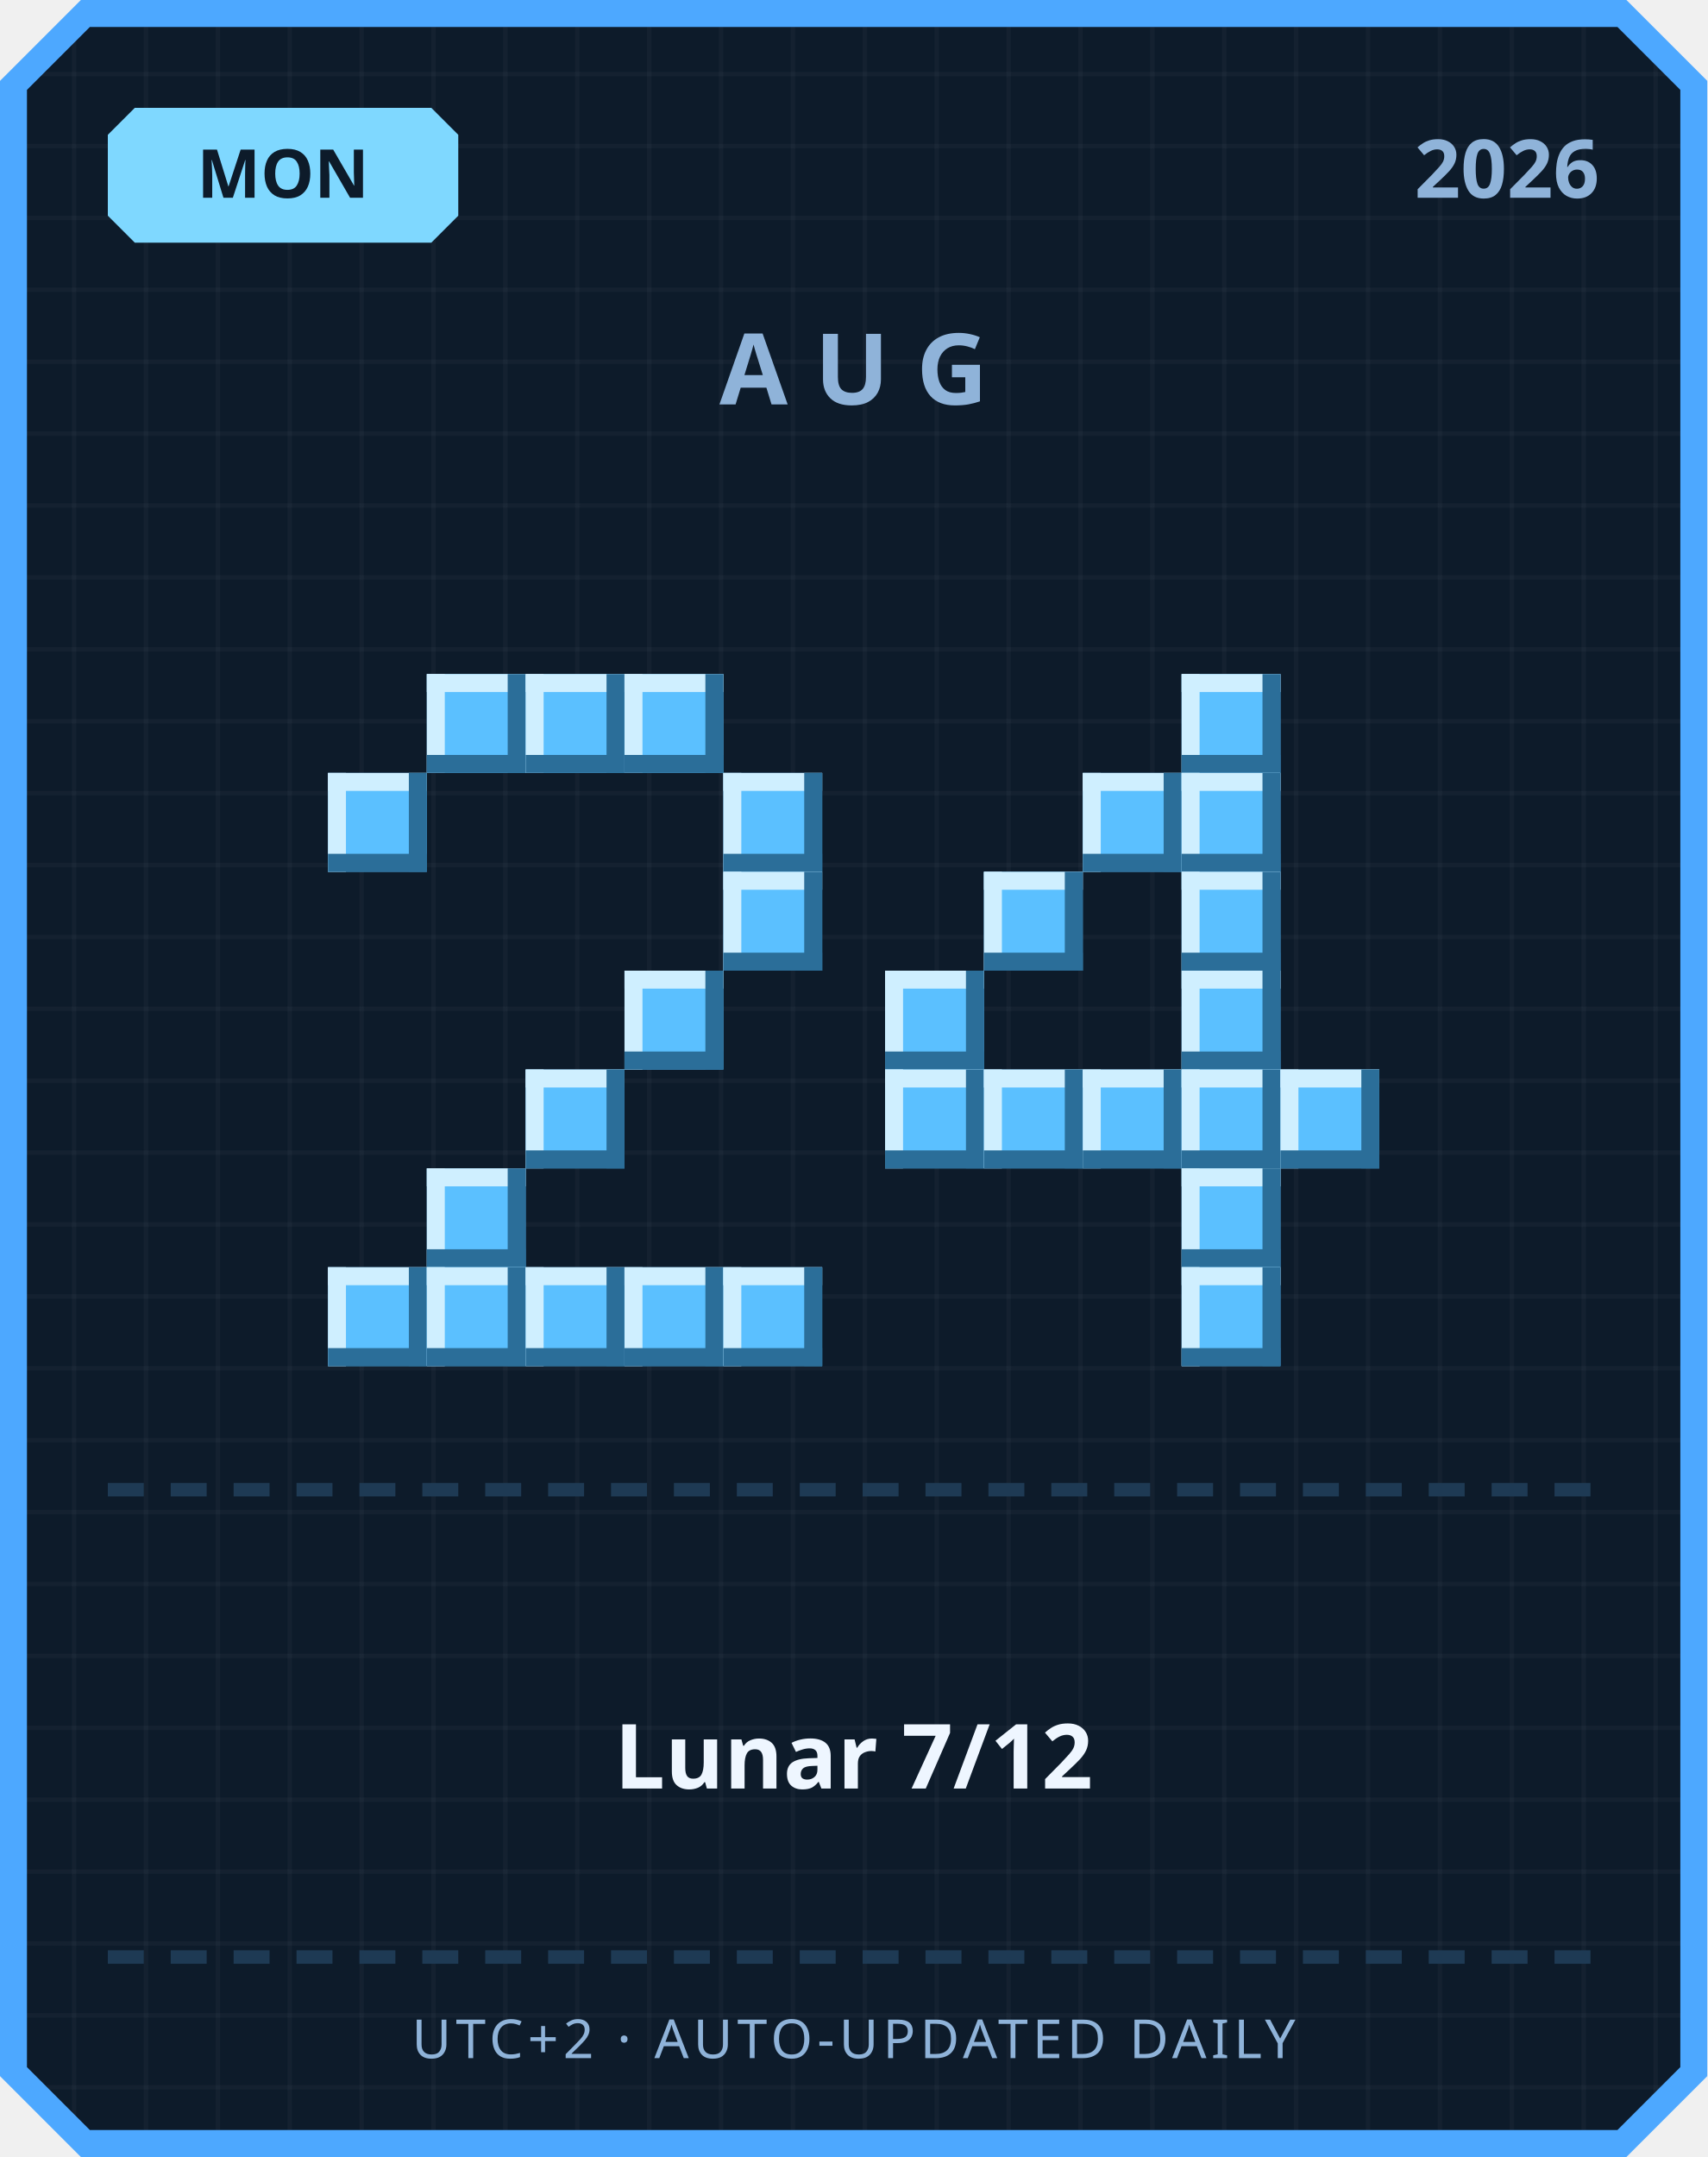
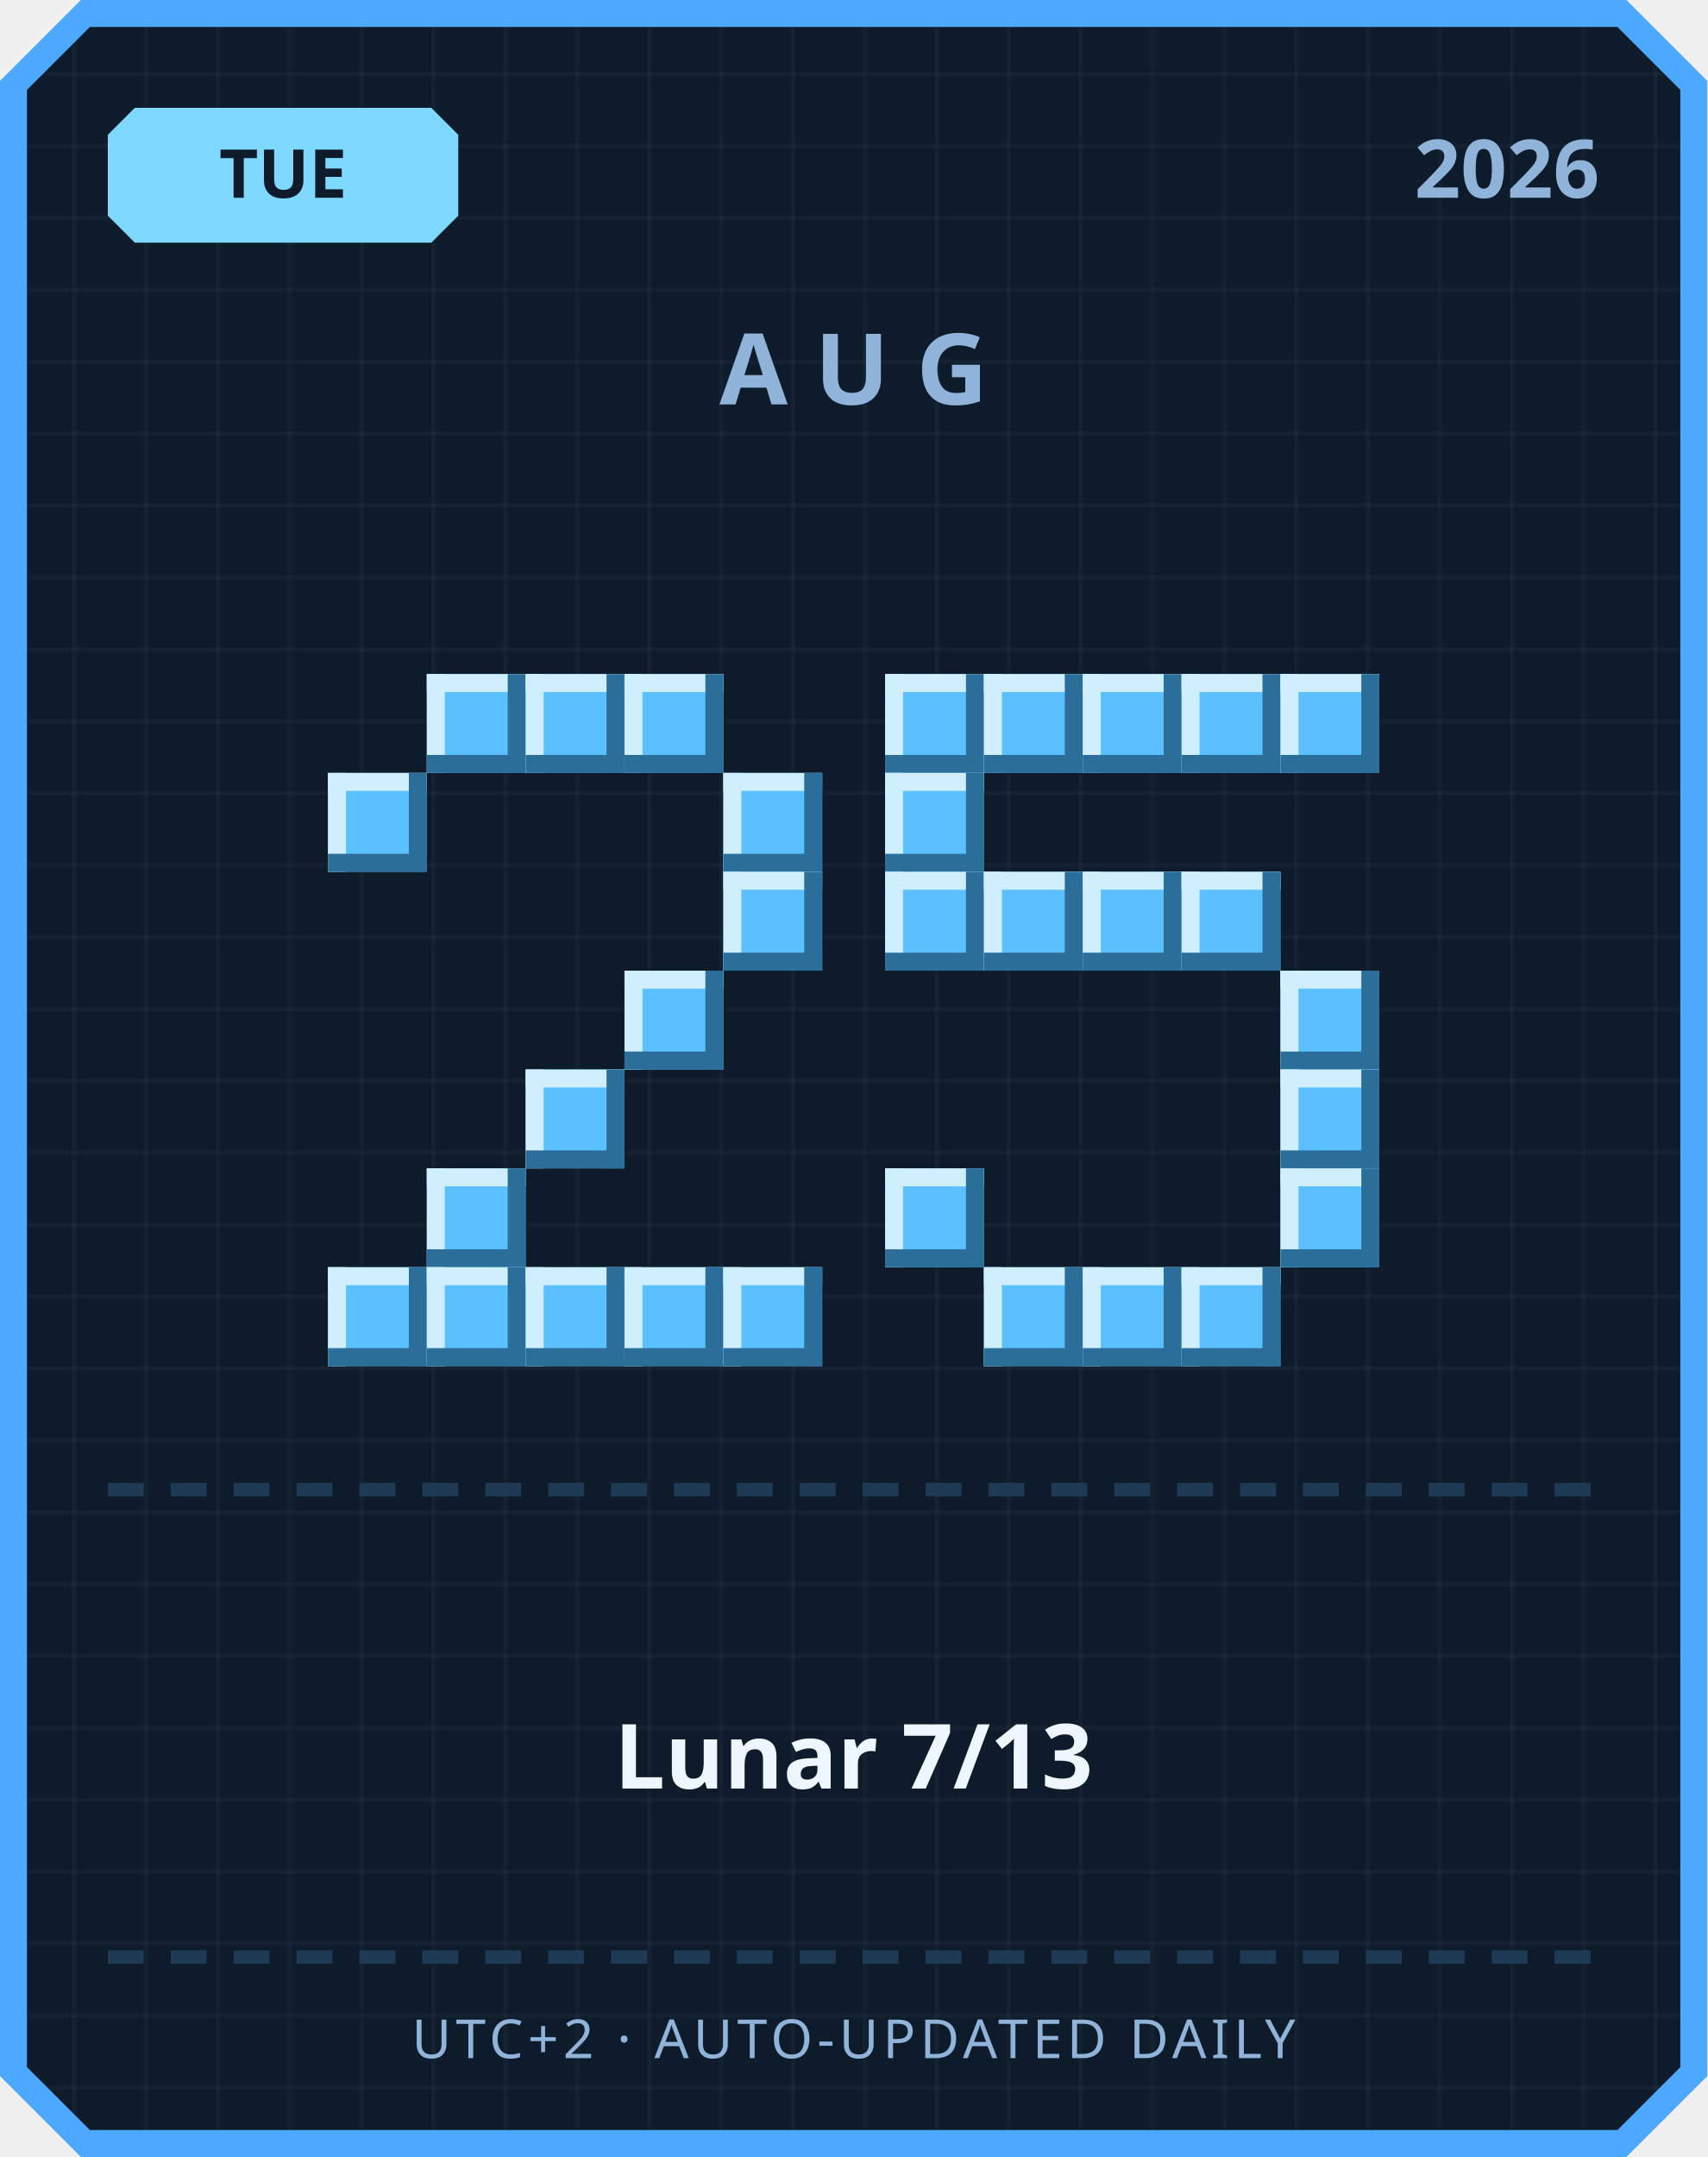
<svg xmlns="http://www.w3.org/2000/svg" width="380" height="480" viewBox="0 0 380 480">
  <defs>
    <pattern id="grid" width="16" height="16" patternUnits="userSpaceOnUse">
      <rect width="16" height="16" fill="#0d1b2a" />
      <rect width="1" height="16" fill="#ffffff" opacity="0.03" />
      <rect width="16" height="1" fill="#ffffff" opacity="0.03" />
    </pattern>
  </defs>
  <path d="M 18,0 L 362,0 L 380,18 L 380,462 L 362,480 L 18,480 L 0,462 L 0,18 Z" fill="#4da8ff" />
  <path d="M 20,6 L 360,6 L 374,20 L 374,460 L 360,474 L 20,474 L 6,460 L 6,20 Z" fill="url(#grid)" />
  <path d="M 30,24 L 96,24 L 102,30 L 102,48 L 96,54 L 30,54 L 24,48 L 24,30 Z" fill="#7fd8ff" />
-   <text x="63" y="44" text-anchor="middle" font-family="'Segoe UI', sans-serif" font-size="15" font-weight="700" fill="#0d1b2a">MON</text>
+   <text x="63" y="44" text-anchor="middle" font-family="'Segoe UI', sans-serif" font-size="15" font-weight="700" fill="#0d1b2a">TUE</text>
  <text x="356" y="44" text-anchor="end" font-family="'Segoe UI', sans-serif" font-size="18" font-weight="700" fill="#8fb3d9">2026</text>
  <text x="190" y="90" text-anchor="middle" font-family="'Segoe UI', sans-serif" font-size="22" font-weight="700" letter-spacing="6" fill="#8fb3d9">AUG</text>
  <rect x="95" y="150" width="22" height="22" fill="#5bc0ff" />
  <rect x="95" y="150" width="22" height="4" fill="#cfefff" />
  <rect x="95" y="150" width="4" height="22" fill="#cfefff" />
  <rect x="95" y="168" width="22" height="4" fill="#2b6e99" />
  <rect x="113" y="150" width="4" height="22" fill="#2b6e99" />
  <rect x="117" y="150" width="22" height="22" fill="#5bc0ff" />
  <rect x="117" y="150" width="22" height="4" fill="#cfefff" />
  <rect x="117" y="150" width="4" height="22" fill="#cfefff" />
  <rect x="117" y="168" width="22" height="4" fill="#2b6e99" />
  <rect x="135" y="150" width="4" height="22" fill="#2b6e99" />
  <rect x="139" y="150" width="22" height="22" fill="#5bc0ff" />
  <rect x="139" y="150" width="22" height="4" fill="#cfefff" />
  <rect x="139" y="150" width="4" height="22" fill="#cfefff" />
  <rect x="139" y="168" width="22" height="4" fill="#2b6e99" />
  <rect x="157" y="150" width="4" height="22" fill="#2b6e99" />
  <rect x="73" y="172" width="22" height="22" fill="#5bc0ff" />
  <rect x="73" y="172" width="22" height="4" fill="#cfefff" />
  <rect x="73" y="172" width="4" height="22" fill="#cfefff" />
  <rect x="73" y="190" width="22" height="4" fill="#2b6e99" />
  <rect x="91" y="172" width="4" height="22" fill="#2b6e99" />
  <rect x="161" y="172" width="22" height="22" fill="#5bc0ff" />
  <rect x="161" y="172" width="22" height="4" fill="#cfefff" />
  <rect x="161" y="172" width="4" height="22" fill="#cfefff" />
  <rect x="161" y="190" width="22" height="4" fill="#2b6e99" />
  <rect x="179" y="172" width="4" height="22" fill="#2b6e99" />
  <rect x="161" y="194" width="22" height="22" fill="#5bc0ff" />
  <rect x="161" y="194" width="22" height="4" fill="#cfefff" />
  <rect x="161" y="194" width="4" height="22" fill="#cfefff" />
  <rect x="161" y="212" width="22" height="4" fill="#2b6e99" />
  <rect x="179" y="194" width="4" height="22" fill="#2b6e99" />
  <rect x="139" y="216" width="22" height="22" fill="#5bc0ff" />
  <rect x="139" y="216" width="22" height="4" fill="#cfefff" />
  <rect x="139" y="216" width="4" height="22" fill="#cfefff" />
  <rect x="139" y="234" width="22" height="4" fill="#2b6e99" />
  <rect x="157" y="216" width="4" height="22" fill="#2b6e99" />
  <rect x="117" y="238" width="22" height="22" fill="#5bc0ff" />
  <rect x="117" y="238" width="22" height="4" fill="#cfefff" />
  <rect x="117" y="238" width="4" height="22" fill="#cfefff" />
  <rect x="117" y="256" width="22" height="4" fill="#2b6e99" />
  <rect x="135" y="238" width="4" height="22" fill="#2b6e99" />
  <rect x="95" y="260" width="22" height="22" fill="#5bc0ff" />
  <rect x="95" y="260" width="22" height="4" fill="#cfefff" />
  <rect x="95" y="260" width="4" height="22" fill="#cfefff" />
  <rect x="95" y="278" width="22" height="4" fill="#2b6e99" />
  <rect x="113" y="260" width="4" height="22" fill="#2b6e99" />
  <rect x="73" y="282" width="22" height="22" fill="#5bc0ff" />
  <rect x="73" y="282" width="22" height="4" fill="#cfefff" />
  <rect x="73" y="282" width="4" height="22" fill="#cfefff" />
  <rect x="73" y="300" width="22" height="4" fill="#2b6e99" />
  <rect x="91" y="282" width="4" height="22" fill="#2b6e99" />
  <rect x="95" y="282" width="22" height="22" fill="#5bc0ff" />
  <rect x="95" y="282" width="22" height="4" fill="#cfefff" />
  <rect x="95" y="282" width="4" height="22" fill="#cfefff" />
  <rect x="95" y="300" width="22" height="4" fill="#2b6e99" />
  <rect x="113" y="282" width="4" height="22" fill="#2b6e99" />
  <rect x="117" y="282" width="22" height="22" fill="#5bc0ff" />
  <rect x="117" y="282" width="22" height="4" fill="#cfefff" />
  <rect x="117" y="282" width="4" height="22" fill="#cfefff" />
  <rect x="117" y="300" width="22" height="4" fill="#2b6e99" />
  <rect x="135" y="282" width="4" height="22" fill="#2b6e99" />
  <rect x="139" y="282" width="22" height="22" fill="#5bc0ff" />
  <rect x="139" y="282" width="22" height="4" fill="#cfefff" />
  <rect x="139" y="282" width="4" height="22" fill="#cfefff" />
  <rect x="139" y="300" width="22" height="4" fill="#2b6e99" />
  <rect x="157" y="282" width="4" height="22" fill="#2b6e99" />
  <rect x="161" y="282" width="22" height="22" fill="#5bc0ff" />
  <rect x="161" y="282" width="22" height="4" fill="#cfefff" />
  <rect x="161" y="282" width="4" height="22" fill="#cfefff" />
  <rect x="161" y="300" width="22" height="4" fill="#2b6e99" />
  <rect x="179" y="282" width="4" height="22" fill="#2b6e99" />
+   <rect x="197" y="150" width="22" height="22" fill="#5bc0ff" />
+   <rect x="197" y="150" width="22" height="4" fill="#cfefff" />
+   <rect x="197" y="150" width="4" height="22" fill="#cfefff" />
+   <rect x="197" y="168" width="22" height="4" fill="#2b6e99" />
+   <rect x="215" y="150" width="4" height="22" fill="#2b6e99" />
+   <rect x="219" y="150" width="22" height="22" fill="#5bc0ff" />
+   <rect x="219" y="150" width="22" height="4" fill="#cfefff" />
+   <rect x="219" y="150" width="4" height="22" fill="#cfefff" />
+   <rect x="219" y="168" width="22" height="4" fill="#2b6e99" />
+   <rect x="237" y="150" width="4" height="22" fill="#2b6e99" />
+   <rect x="241" y="150" width="22" height="22" fill="#5bc0ff" />
+   <rect x="241" y="150" width="22" height="4" fill="#cfefff" />
+   <rect x="241" y="150" width="4" height="22" fill="#cfefff" />
+   <rect x="241" y="168" width="22" height="4" fill="#2b6e99" />
+   <rect x="259" y="150" width="4" height="22" fill="#2b6e99" />
  <rect x="263" y="150" width="22" height="22" fill="#5bc0ff" />
  <rect x="263" y="150" width="22" height="4" fill="#cfefff" />
  <rect x="263" y="150" width="4" height="22" fill="#cfefff" />
  <rect x="263" y="168" width="22" height="4" fill="#2b6e99" />
  <rect x="281" y="150" width="4" height="22" fill="#2b6e99" />
-   <rect x="241" y="172" width="22" height="22" fill="#5bc0ff" />
-   <rect x="241" y="172" width="22" height="4" fill="#cfefff" />
-   <rect x="241" y="172" width="4" height="22" fill="#cfefff" />
-   <rect x="241" y="190" width="22" height="4" fill="#2b6e99" />
-   <rect x="259" y="172" width="4" height="22" fill="#2b6e99" />
-   <rect x="263" y="172" width="22" height="22" fill="#5bc0ff" />
-   <rect x="263" y="172" width="22" height="4" fill="#cfefff" />
-   <rect x="263" y="172" width="4" height="22" fill="#cfefff" />
-   <rect x="263" y="190" width="22" height="4" fill="#2b6e99" />
-   <rect x="281" y="172" width="4" height="22" fill="#2b6e99" />
+   <rect x="285" y="150" width="22" height="22" fill="#5bc0ff" />
+   <rect x="285" y="150" width="22" height="4" fill="#cfefff" />
+   <rect x="285" y="150" width="4" height="22" fill="#cfefff" />
+   <rect x="285" y="168" width="22" height="4" fill="#2b6e99" />
+   <rect x="303" y="150" width="4" height="22" fill="#2b6e99" />
+   <rect x="197" y="172" width="22" height="22" fill="#5bc0ff" />
+   <rect x="197" y="172" width="22" height="4" fill="#cfefff" />
+   <rect x="197" y="172" width="4" height="22" fill="#cfefff" />
+   <rect x="197" y="190" width="22" height="4" fill="#2b6e99" />
+   <rect x="215" y="172" width="4" height="22" fill="#2b6e99" />
+   <rect x="197" y="194" width="22" height="22" fill="#5bc0ff" />
+   <rect x="197" y="194" width="22" height="4" fill="#cfefff" />
+   <rect x="197" y="194" width="4" height="22" fill="#cfefff" />
+   <rect x="197" y="212" width="22" height="4" fill="#2b6e99" />
+   <rect x="215" y="194" width="4" height="22" fill="#2b6e99" />
  <rect x="219" y="194" width="22" height="22" fill="#5bc0ff" />
  <rect x="219" y="194" width="22" height="4" fill="#cfefff" />
  <rect x="219" y="194" width="4" height="22" fill="#cfefff" />
  <rect x="219" y="212" width="22" height="4" fill="#2b6e99" />
  <rect x="237" y="194" width="4" height="22" fill="#2b6e99" />
+   <rect x="241" y="194" width="22" height="22" fill="#5bc0ff" />
+   <rect x="241" y="194" width="22" height="4" fill="#cfefff" />
+   <rect x="241" y="194" width="4" height="22" fill="#cfefff" />
+   <rect x="241" y="212" width="22" height="4" fill="#2b6e99" />
+   <rect x="259" y="194" width="4" height="22" fill="#2b6e99" />
  <rect x="263" y="194" width="22" height="22" fill="#5bc0ff" />
  <rect x="263" y="194" width="22" height="4" fill="#cfefff" />
  <rect x="263" y="194" width="4" height="22" fill="#cfefff" />
  <rect x="263" y="212" width="22" height="4" fill="#2b6e99" />
  <rect x="281" y="194" width="4" height="22" fill="#2b6e99" />
-   <rect x="197" y="216" width="22" height="22" fill="#5bc0ff" />
-   <rect x="197" y="216" width="22" height="4" fill="#cfefff" />
-   <rect x="197" y="216" width="4" height="22" fill="#cfefff" />
-   <rect x="197" y="234" width="22" height="4" fill="#2b6e99" />
-   <rect x="215" y="216" width="4" height="22" fill="#2b6e99" />
-   <rect x="263" y="216" width="22" height="22" fill="#5bc0ff" />
-   <rect x="263" y="216" width="22" height="4" fill="#cfefff" />
-   <rect x="263" y="216" width="4" height="22" fill="#cfefff" />
-   <rect x="263" y="234" width="22" height="4" fill="#2b6e99" />
-   <rect x="281" y="216" width="4" height="22" fill="#2b6e99" />
-   <rect x="197" y="238" width="22" height="22" fill="#5bc0ff" />
-   <rect x="197" y="238" width="22" height="4" fill="#cfefff" />
-   <rect x="197" y="238" width="4" height="22" fill="#cfefff" />
-   <rect x="197" y="256" width="22" height="4" fill="#2b6e99" />
-   <rect x="215" y="238" width="4" height="22" fill="#2b6e99" />
-   <rect x="219" y="238" width="22" height="22" fill="#5bc0ff" />
-   <rect x="219" y="238" width="22" height="4" fill="#cfefff" />
-   <rect x="219" y="238" width="4" height="22" fill="#cfefff" />
-   <rect x="219" y="256" width="22" height="4" fill="#2b6e99" />
-   <rect x="237" y="238" width="4" height="22" fill="#2b6e99" />
-   <rect x="241" y="238" width="22" height="22" fill="#5bc0ff" />
-   <rect x="241" y="238" width="22" height="4" fill="#cfefff" />
-   <rect x="241" y="238" width="4" height="22" fill="#cfefff" />
-   <rect x="241" y="256" width="22" height="4" fill="#2b6e99" />
-   <rect x="259" y="238" width="4" height="22" fill="#2b6e99" />
-   <rect x="263" y="238" width="22" height="22" fill="#5bc0ff" />
-   <rect x="263" y="238" width="22" height="4" fill="#cfefff" />
-   <rect x="263" y="238" width="4" height="22" fill="#cfefff" />
-   <rect x="263" y="256" width="22" height="4" fill="#2b6e99" />
-   <rect x="281" y="238" width="4" height="22" fill="#2b6e99" />
+   <rect x="285" y="216" width="22" height="22" fill="#5bc0ff" />
+   <rect x="285" y="216" width="22" height="4" fill="#cfefff" />
+   <rect x="285" y="216" width="4" height="22" fill="#cfefff" />
+   <rect x="285" y="234" width="22" height="4" fill="#2b6e99" />
+   <rect x="303" y="216" width="4" height="22" fill="#2b6e99" />
  <rect x="285" y="238" width="22" height="22" fill="#5bc0ff" />
  <rect x="285" y="238" width="22" height="4" fill="#cfefff" />
  <rect x="285" y="238" width="4" height="22" fill="#cfefff" />
  <rect x="285" y="256" width="22" height="4" fill="#2b6e99" />
  <rect x="303" y="238" width="4" height="22" fill="#2b6e99" />
-   <rect x="263" y="260" width="22" height="22" fill="#5bc0ff" />
-   <rect x="263" y="260" width="22" height="4" fill="#cfefff" />
-   <rect x="263" y="260" width="4" height="22" fill="#cfefff" />
-   <rect x="263" y="278" width="22" height="4" fill="#2b6e99" />
-   <rect x="281" y="260" width="4" height="22" fill="#2b6e99" />
+   <rect x="197" y="260" width="22" height="22" fill="#5bc0ff" />
+   <rect x="197" y="260" width="22" height="4" fill="#cfefff" />
+   <rect x="197" y="260" width="4" height="22" fill="#cfefff" />
+   <rect x="197" y="278" width="22" height="4" fill="#2b6e99" />
+   <rect x="215" y="260" width="4" height="22" fill="#2b6e99" />
+   <rect x="285" y="260" width="22" height="22" fill="#5bc0ff" />
+   <rect x="285" y="260" width="22" height="4" fill="#cfefff" />
+   <rect x="285" y="260" width="4" height="22" fill="#cfefff" />
+   <rect x="285" y="278" width="22" height="4" fill="#2b6e99" />
+   <rect x="303" y="260" width="4" height="22" fill="#2b6e99" />
+   <rect x="219" y="282" width="22" height="22" fill="#5bc0ff" />
+   <rect x="219" y="282" width="22" height="4" fill="#cfefff" />
+   <rect x="219" y="282" width="4" height="22" fill="#cfefff" />
+   <rect x="219" y="300" width="22" height="4" fill="#2b6e99" />
+   <rect x="237" y="282" width="4" height="22" fill="#2b6e99" />
+   <rect x="241" y="282" width="22" height="22" fill="#5bc0ff" />
+   <rect x="241" y="282" width="22" height="4" fill="#cfefff" />
+   <rect x="241" y="282" width="4" height="22" fill="#cfefff" />
+   <rect x="241" y="300" width="22" height="4" fill="#2b6e99" />
+   <rect x="259" y="282" width="4" height="22" fill="#2b6e99" />
  <rect x="263" y="282" width="22" height="22" fill="#5bc0ff" />
  <rect x="263" y="282" width="22" height="4" fill="#cfefff" />
  <rect x="263" y="282" width="4" height="22" fill="#cfefff" />
  <rect x="263" y="300" width="22" height="4" fill="#2b6e99" />
  <rect x="281" y="282" width="4" height="22" fill="#2b6e99" />
  <rect x="24" y="330" width="8" height="3" fill="#1e3a54" />
  <rect x="38" y="330" width="8" height="3" fill="#1e3a54" />
  <rect x="52" y="330" width="8" height="3" fill="#1e3a54" />
  <rect x="66" y="330" width="8" height="3" fill="#1e3a54" />
  <rect x="80" y="330" width="8" height="3" fill="#1e3a54" />
  <rect x="94" y="330" width="8" height="3" fill="#1e3a54" />
  <rect x="108" y="330" width="8" height="3" fill="#1e3a54" />
  <rect x="122" y="330" width="8" height="3" fill="#1e3a54" />
  <rect x="136" y="330" width="8" height="3" fill="#1e3a54" />
  <rect x="150" y="330" width="8" height="3" fill="#1e3a54" />
  <rect x="164" y="330" width="8" height="3" fill="#1e3a54" />
  <rect x="178" y="330" width="8" height="3" fill="#1e3a54" />
  <rect x="192" y="330" width="8" height="3" fill="#1e3a54" />
  <rect x="206" y="330" width="8" height="3" fill="#1e3a54" />
  <rect x="220" y="330" width="8" height="3" fill="#1e3a54" />
  <rect x="234" y="330" width="8" height="3" fill="#1e3a54" />
  <rect x="248" y="330" width="8" height="3" fill="#1e3a54" />
  <rect x="262" y="330" width="8" height="3" fill="#1e3a54" />
  <rect x="276" y="330" width="8" height="3" fill="#1e3a54" />
  <rect x="290" y="330" width="8" height="3" fill="#1e3a54" />
  <rect x="304" y="330" width="8" height="3" fill="#1e3a54" />
  <rect x="318" y="330" width="8" height="3" fill="#1e3a54" />
  <rect x="332" y="330" width="8" height="3" fill="#1e3a54" />
  <rect x="346" y="330" width="8" height="3" fill="#1e3a54" />
-   <text x="190" y="398" text-anchor="middle" font-family="'Segoe UI', 'Microsoft JhengHei', sans-serif" font-size="20" font-weight="700" fill="#eef6ff">Lunar 7/12</text>
+   <text x="190" y="398" text-anchor="middle" font-family="'Segoe UI', 'Microsoft JhengHei', sans-serif" font-size="20" font-weight="700" fill="#eef6ff">Lunar 7/13</text>
  <rect x="24" y="434" width="8" height="3" fill="#1e3a54" />
  <rect x="38" y="434" width="8" height="3" fill="#1e3a54" />
  <rect x="52" y="434" width="8" height="3" fill="#1e3a54" />
  <rect x="66" y="434" width="8" height="3" fill="#1e3a54" />
  <rect x="80" y="434" width="8" height="3" fill="#1e3a54" />
  <rect x="94" y="434" width="8" height="3" fill="#1e3a54" />
  <rect x="108" y="434" width="8" height="3" fill="#1e3a54" />
  <rect x="122" y="434" width="8" height="3" fill="#1e3a54" />
  <rect x="136" y="434" width="8" height="3" fill="#1e3a54" />
  <rect x="150" y="434" width="8" height="3" fill="#1e3a54" />
  <rect x="164" y="434" width="8" height="3" fill="#1e3a54" />
  <rect x="178" y="434" width="8" height="3" fill="#1e3a54" />
  <rect x="192" y="434" width="8" height="3" fill="#1e3a54" />
  <rect x="206" y="434" width="8" height="3" fill="#1e3a54" />
  <rect x="220" y="434" width="8" height="3" fill="#1e3a54" />
  <rect x="234" y="434" width="8" height="3" fill="#1e3a54" />
  <rect x="248" y="434" width="8" height="3" fill="#1e3a54" />
  <rect x="262" y="434" width="8" height="3" fill="#1e3a54" />
  <rect x="276" y="434" width="8" height="3" fill="#1e3a54" />
  <rect x="290" y="434" width="8" height="3" fill="#1e3a54" />
  <rect x="304" y="434" width="8" height="3" fill="#1e3a54" />
  <rect x="318" y="434" width="8" height="3" fill="#1e3a54" />
  <rect x="332" y="434" width="8" height="3" fill="#1e3a54" />
  <rect x="346" y="434" width="8" height="3" fill="#1e3a54" />
  <text x="190" y="458" text-anchor="middle" font-family="'Segoe UI', sans-serif" font-size="12" letter-spacing="1" fill="#8fb3d9">UTC+2 · AUTO-UPDATED DAILY</text>
</svg>
